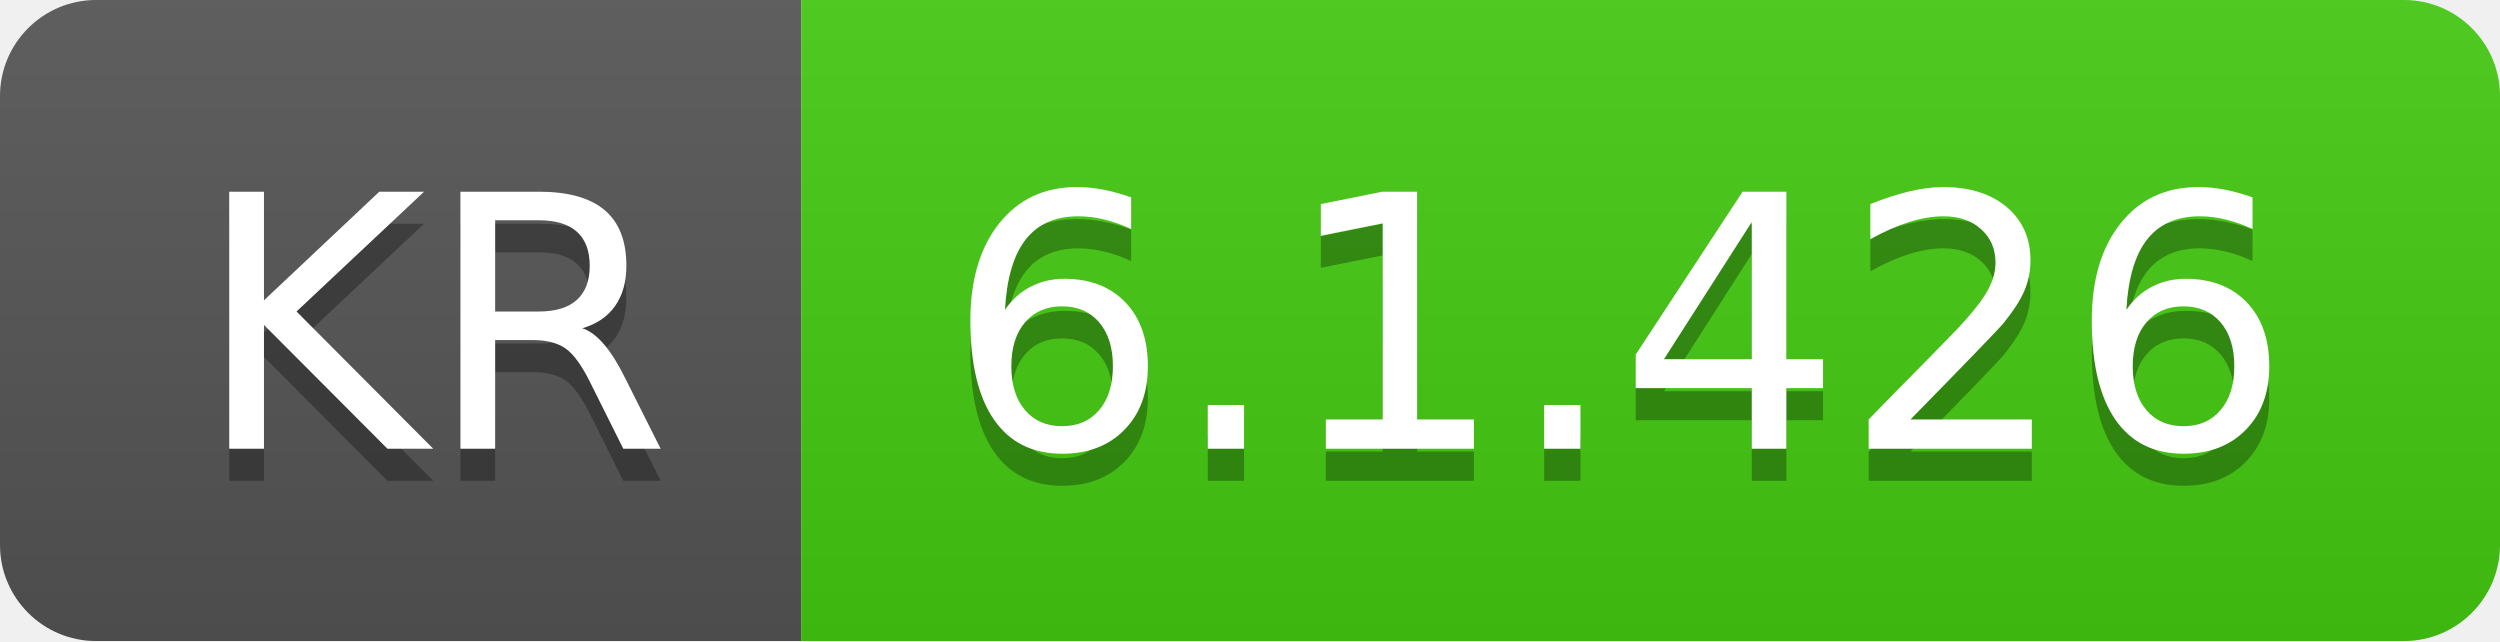
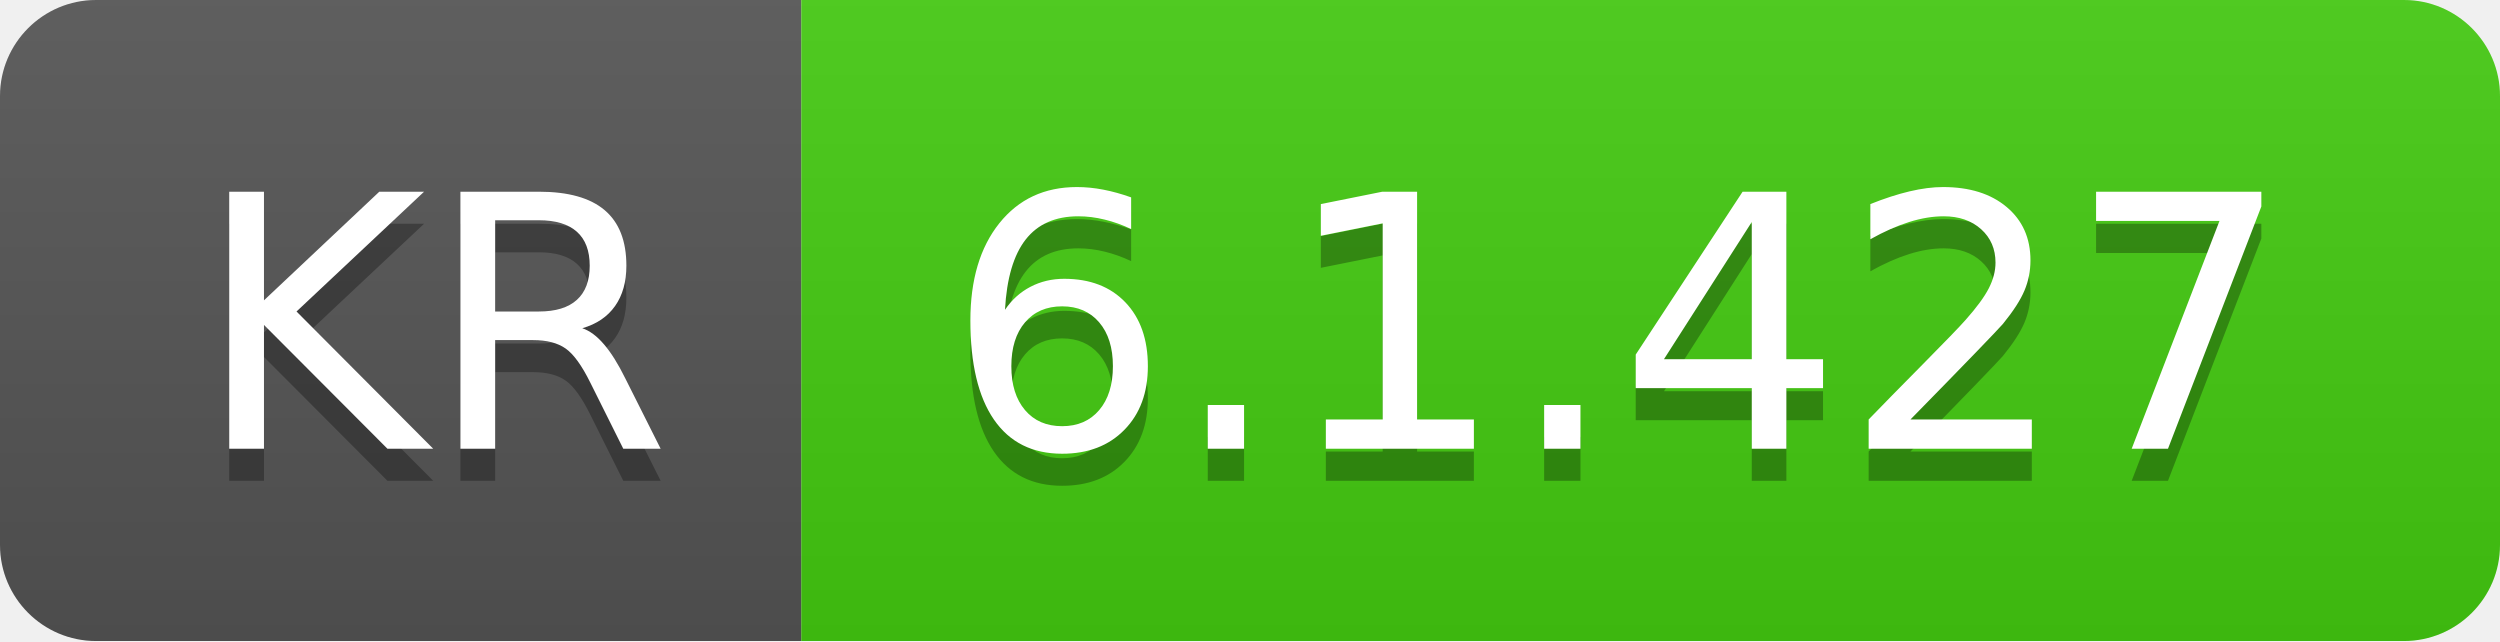
- <svg xmlns="http://www.w3.org/2000/svg" width="78" height="20" role="img" aria-label="KR: 6.1.426">
+ <svg xmlns="http://www.w3.org/2000/svg" width="78" height="20" role="img" aria-label="KR: 6.1.427">
  <linearGradient id="s" x2="0" y2="100%">
    <stop offset="0" stop-color="#bbb" stop-opacity=".1" />
    <stop offset="1" stop-opacity=".1" />
  </linearGradient>
  <clipPath id="r">
    <rect width="78" height="20" rx="3" fill="#fff" />
  </clipPath>
  <g clip-path="url(#r)">
    <rect width="25" height="20" fill="#555" />
    <rect x="25" width="53" height="20" fill="#4c1" />
    <rect width="78" height="20" fill="url(#s)" />
  </g>
  <g fill="#fff" text-anchor="middle" font-family="Verdana,Geneva,DejaVu Sans,sans-serif" text-rendering="geometricPrecision" font-size="110">
    <text aria-hidden="true" x="135" y="150" fill="#010101" fill-opacity=".3" transform="scale(.1)" textLength="150">KR</text>
    <text x="135" y="140" transform="scale(.1)" fill="#fff" textLength="150">KR</text>
-     <text aria-hidden="true" x="505" y="150" fill="#010101" fill-opacity=".3" transform="scale(.1)" textLength="430">6.1.426</text>
-     <text x="505" y="140" transform="scale(.1)" fill="#fff" textLength="430">6.1.426</text>
+     <text aria-hidden="true" x="505" y="150" fill="#010101" fill-opacity=".3" transform="scale(.1)" textLength="430">6.1.427</text>
+     <text x="505" y="140" transform="scale(.1)" fill="#fff" textLength="430">6.1.427</text>
  </g>
</svg>
